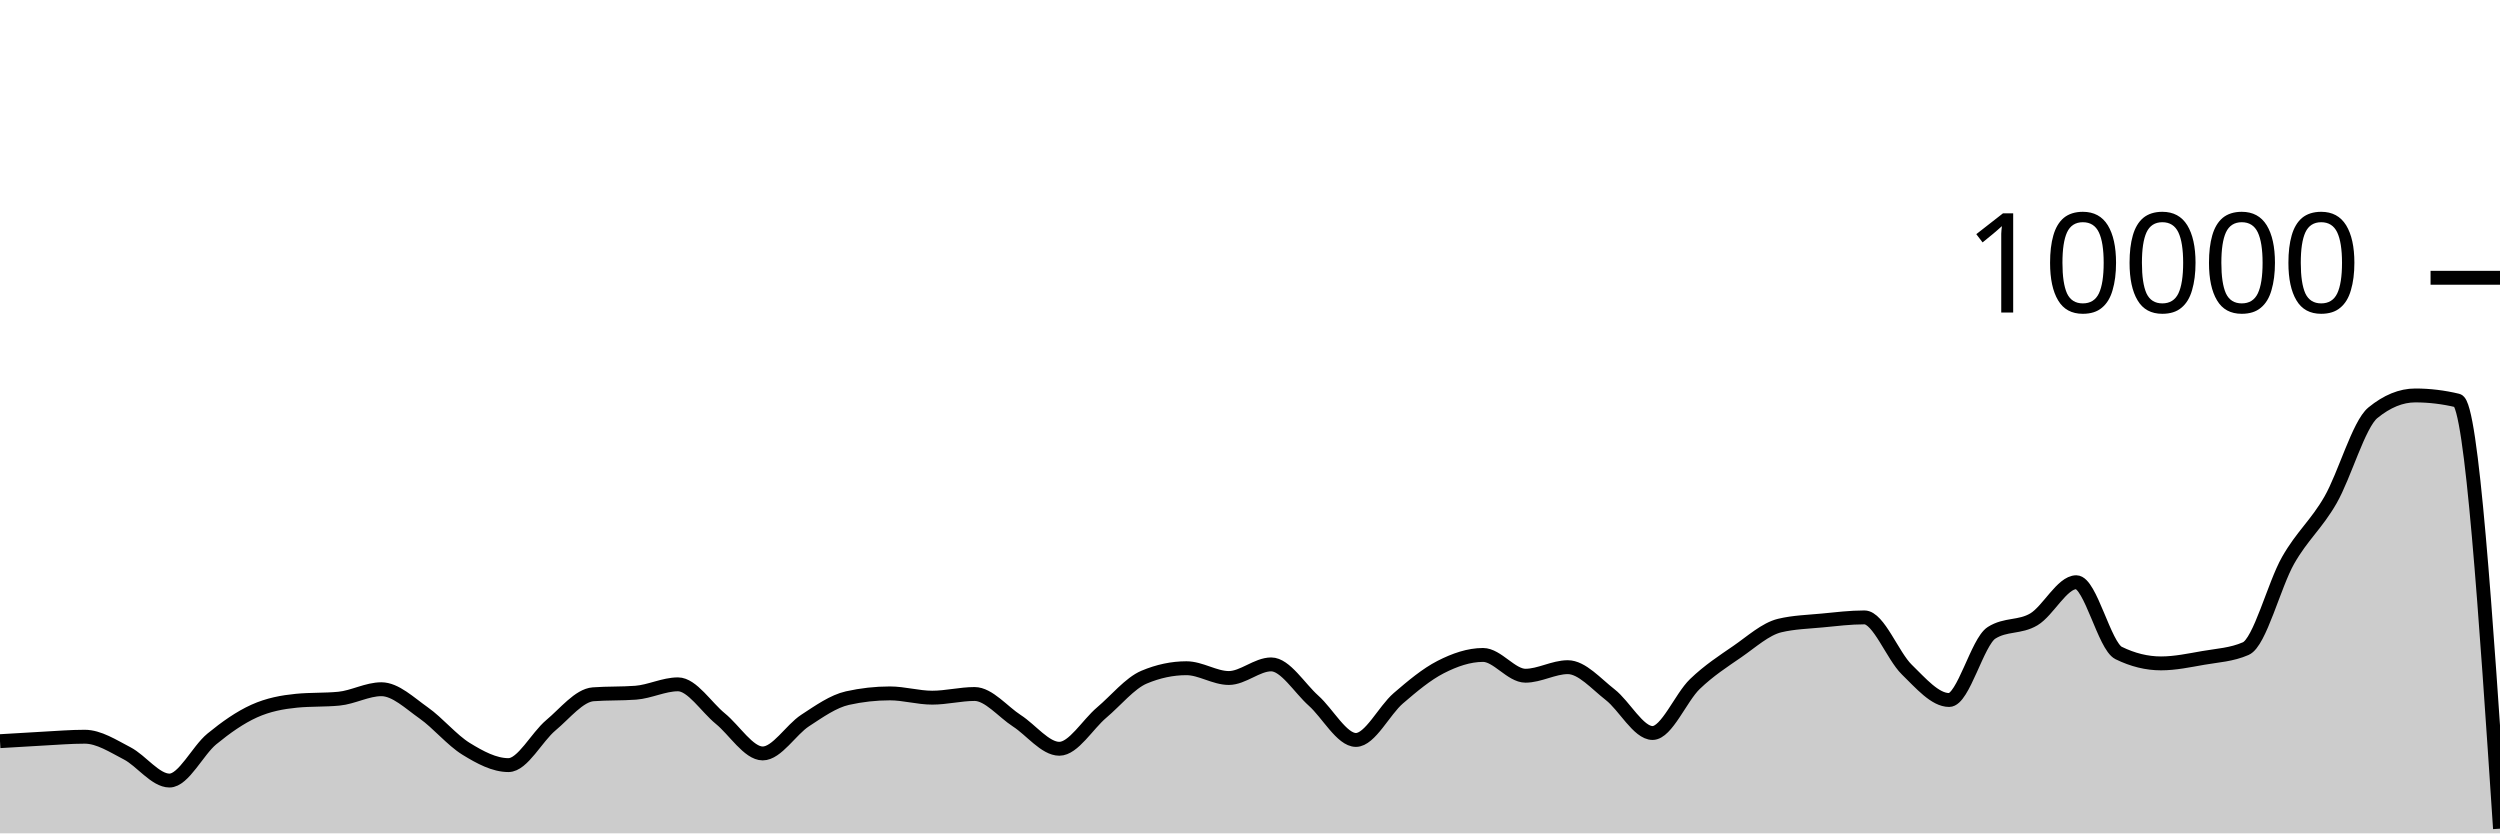
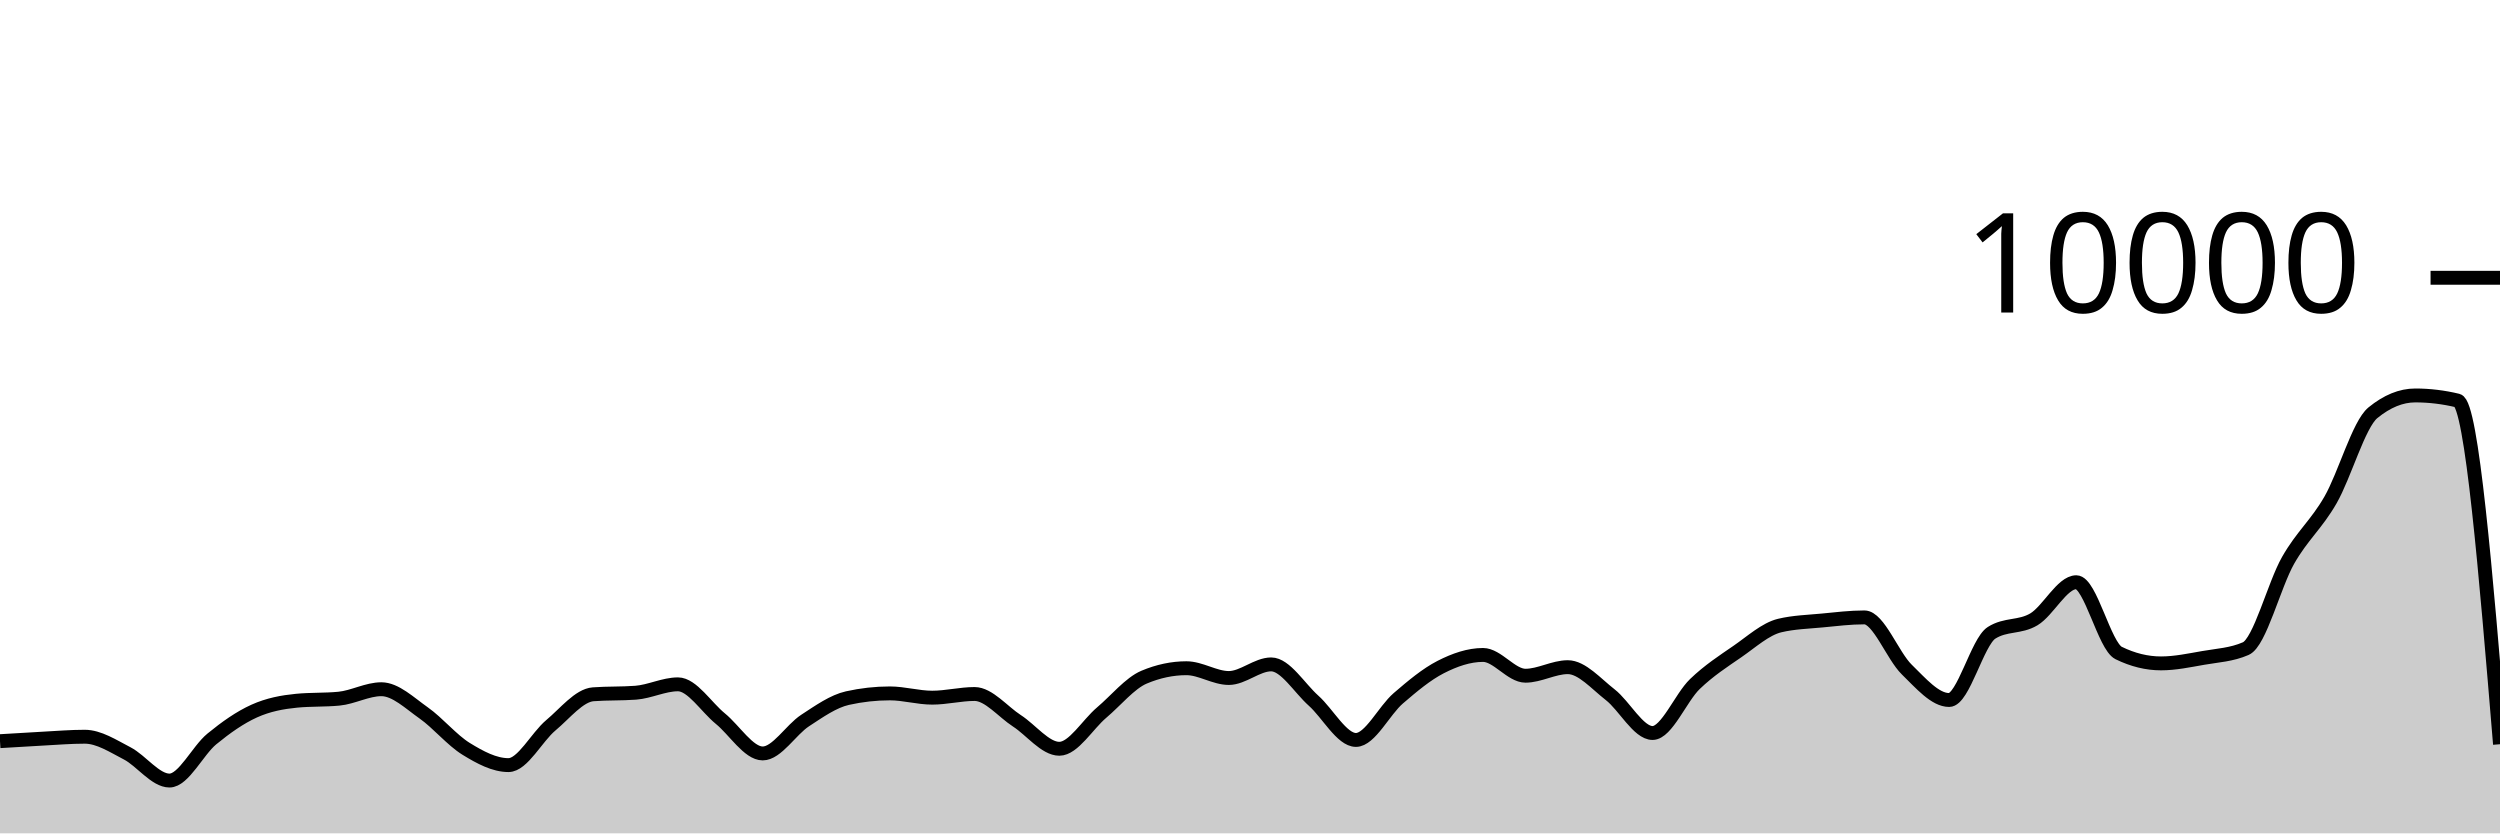
<svg xmlns="http://www.w3.org/2000/svg" viewBox="0 0 180 60">
  <g transform="translate(0,20)">
-     <path class="area" fill="rgba(0, 0, 0, 0.2)" d="M0,33.364C1.017,33.301,2.034,33.237,3.051,33.184C4.068,33.131,5.085,33.044,6.102,33.044C7.119,33.044,8.136,33.714,9.153,34.24C10.169,34.766,11.186,36.2,12.203,36.2C13.22,36.2,14.237,34.038,15.254,33.204C16.271,32.37,17.288,31.655,18.305,31.196C19.322,30.737,20.339,30.551,21.356,30.452C22.373,30.353,23.39,30.403,24.407,30.304C25.424,30.205,26.441,29.624,27.458,29.624C28.475,29.624,29.492,30.617,30.508,31.332C31.525,32.047,32.542,33.29,33.559,33.916C34.576,34.542,35.593,35.088,36.61,35.088C37.627,35.088,38.644,33.07,39.661,32.22C40.678,31.37,41.695,30.063,42.712,29.988C43.729,29.913,44.746,29.951,45.763,29.876C46.78,29.801,47.797,29.272,48.814,29.272C49.831,29.272,50.847,30.911,51.864,31.74C52.881,32.569,53.898,34.248,54.915,34.248C55.932,34.248,56.949,32.544,57.966,31.88C58.983,31.216,60,30.491,61.017,30.264C62.034,30.037,63.051,29.924,64.068,29.924C65.085,29.924,66.102,30.232,67.119,30.232C68.136,30.232,69.153,29.968,70.169,29.968C71.186,29.968,72.203,31.243,73.22,31.9C74.237,32.557,75.254,33.912,76.271,33.912C77.288,33.912,78.305,32.163,79.322,31.304C80.339,30.445,81.356,29.185,82.373,28.756C83.39,28.327,84.407,28.112,85.424,28.112C86.441,28.112,87.458,28.816,88.475,28.816C89.492,28.816,90.508,27.836,91.525,27.836C92.542,27.836,93.559,29.541,94.576,30.448C95.593,31.355,96.61,33.276,97.627,33.276C98.644,33.276,99.661,31.151,100.678,30.276C101.695,29.401,102.712,28.548,103.729,28.028C104.746,27.508,105.763,27.156,106.78,27.156C107.797,27.156,108.814,28.652,109.831,28.652C110.847,28.652,111.864,28.036,112.881,28.036C113.898,28.036,114.915,29.226,115.932,30.016C116.949,30.806,117.966,32.776,118.983,32.776C120,32.776,121.017,30.225,122.034,29.248C123.051,28.271,124.068,27.617,125.085,26.916C126.102,26.215,127.119,25.283,128.136,25.04C129.153,24.797,130.169,24.774,131.186,24.676C132.203,24.578,133.22,24.452,134.237,24.452C135.254,24.452,136.271,27.217,137.288,28.208C138.305,29.199,139.322,30.4,140.339,30.4C141.356,30.4,142.373,26.212,143.39,25.564C144.407,24.916,145.424,25.199,146.441,24.592C147.458,23.985,148.475,21.92,149.492,21.92C150.508,21.92,151.525,26.517,152.542,27.016C153.559,27.515,154.576,27.764,155.593,27.764C156.61,27.764,157.627,27.545,158.644,27.368C159.661,27.191,160.678,27.145,161.695,26.7C162.712,26.255,163.729,22.124,164.746,20.34C165.763,18.556,166.78,17.766,167.797,15.996C168.814,14.226,169.831,10.552,170.847,9.72C171.864,8.888,172.881,8.472,173.898,8.472C174.915,8.472,175.932,8.595,176.949,8.84C177.966,9.085,178.983,24.375,180,39.664L180,40C178.983,40,177.966,40,176.949,40C175.932,40,174.915,40,173.898,40C172.881,40,171.864,40,170.847,40C169.831,40,168.814,40,167.797,40C166.78,40,165.763,40,164.746,40C163.729,40,162.712,40,161.695,40C160.678,40,159.661,40,158.644,40C157.627,40,156.61,40,155.593,40C154.576,40,153.559,40,152.542,40C151.525,40,150.508,40,149.492,40C148.475,40,147.458,40,146.441,40C145.424,40,144.407,40,143.39,40C142.373,40,141.356,40,140.339,40C139.322,40,138.305,40,137.288,40C136.271,40,135.254,40,134.237,40C133.22,40,132.203,40,131.186,40C130.169,40,129.153,40,128.136,40C127.119,40,126.102,40,125.085,40C124.068,40,123.051,40,122.034,40C121.017,40,120,40,118.983,40C117.966,40,116.949,40,115.932,40C114.915,40,113.898,40,112.881,40C111.864,40,110.847,40,109.831,40C108.814,40,107.797,40,106.78,40C105.763,40,104.746,40,103.729,40C102.712,40,101.695,40,100.678,40C99.661,40,98.644,40,97.627,40C96.61,40,95.593,40,94.576,40C93.559,40,92.542,40,91.525,40C90.508,40,89.492,40,88.475,40C87.458,40,86.441,40,85.424,40C84.407,40,83.39,40,82.373,40C81.356,40,80.339,40,79.322,40C78.305,40,77.288,40,76.271,40C75.254,40,74.237,40,73.22,40C72.203,40,71.186,40,70.169,40C69.153,40,68.136,40,67.119,40C66.102,40,65.085,40,64.068,40C63.051,40,62.034,40,61.017,40C60,40,58.983,40,57.966,40C56.949,40,55.932,40,54.915,40C53.898,40,52.881,40,51.864,40C50.847,40,49.831,40,48.814,40C47.797,40,46.78,40,45.763,40C44.746,40,43.729,40,42.712,40C41.695,40,40.678,40,39.661,40C38.644,40,37.627,40,36.61,40C35.593,40,34.576,40,33.559,40C32.542,40,31.525,40,30.508,40C29.492,40,28.475,40,27.458,40C26.441,40,25.424,40,24.407,40C23.39,40,22.373,40,21.356,40C20.339,40,19.322,40,18.305,40C17.288,40,16.271,40,15.254,40C14.237,40,13.22,40,12.203,40C11.186,40,10.169,40,9.153,40C8.136,40,7.119,40,6.102,40C5.085,40,4.068,40,3.051,40C2.034,40,1.017,40,0,40Z" />
-     <path class="line" stroke="black" fill="none" d="M0,33.364C1.017,33.301,2.034,33.237,3.051,33.184C4.068,33.131,5.085,33.044,6.102,33.044C7.119,33.044,8.136,33.714,9.153,34.24C10.169,34.766,11.186,36.2,12.203,36.2C13.22,36.2,14.237,34.038,15.254,33.204C16.271,32.37,17.288,31.655,18.305,31.196C19.322,30.737,20.339,30.551,21.356,30.452C22.373,30.353,23.39,30.403,24.407,30.304C25.424,30.205,26.441,29.624,27.458,29.624C28.475,29.624,29.492,30.617,30.508,31.332C31.525,32.047,32.542,33.29,33.559,33.916C34.576,34.542,35.593,35.088,36.61,35.088C37.627,35.088,38.644,33.07,39.661,32.22C40.678,31.37,41.695,30.063,42.712,29.988C43.729,29.913,44.746,29.951,45.763,29.876C46.78,29.801,47.797,29.272,48.814,29.272C49.831,29.272,50.847,30.911,51.864,31.74C52.881,32.569,53.898,34.248,54.915,34.248C55.932,34.248,56.949,32.544,57.966,31.88C58.983,31.216,60,30.491,61.017,30.264C62.034,30.037,63.051,29.924,64.068,29.924C65.085,29.924,66.102,30.232,67.119,30.232C68.136,30.232,69.153,29.968,70.169,29.968C71.186,29.968,72.203,31.243,73.22,31.9C74.237,32.557,75.254,33.912,76.271,33.912C77.288,33.912,78.305,32.163,79.322,31.304C80.339,30.445,81.356,29.185,82.373,28.756C83.39,28.327,84.407,28.112,85.424,28.112C86.441,28.112,87.458,28.816,88.475,28.816C89.492,28.816,90.508,27.836,91.525,27.836C92.542,27.836,93.559,29.541,94.576,30.448C95.593,31.355,96.61,33.276,97.627,33.276C98.644,33.276,99.661,31.151,100.678,30.276C101.695,29.401,102.712,28.548,103.729,28.028C104.746,27.508,105.763,27.156,106.78,27.156C107.797,27.156,108.814,28.652,109.831,28.652C110.847,28.652,111.864,28.036,112.881,28.036C113.898,28.036,114.915,29.226,115.932,30.016C116.949,30.806,117.966,32.776,118.983,32.776C120,32.776,121.017,30.225,122.034,29.248C123.051,28.271,124.068,27.617,125.085,26.916C126.102,26.215,127.119,25.283,128.136,25.04C129.153,24.797,130.169,24.774,131.186,24.676C132.203,24.578,133.22,24.452,134.237,24.452C135.254,24.452,136.271,27.217,137.288,28.208C138.305,29.199,139.322,30.4,140.339,30.4C141.356,30.4,142.373,26.212,143.39,25.564C144.407,24.916,145.424,25.199,146.441,24.592C147.458,23.985,148.475,21.92,149.492,21.92C150.508,21.92,151.525,26.517,152.542,27.016C153.559,27.515,154.576,27.764,155.593,27.764C156.61,27.764,157.627,27.545,158.644,27.368C159.661,27.191,160.678,27.145,161.695,26.7C162.712,26.255,163.729,22.124,164.746,20.34C165.763,18.556,166.78,17.766,167.797,15.996C168.814,14.226,169.831,10.552,170.847,9.72C171.864,8.888,172.881,8.472,173.898,8.472C174.915,8.472,175.932,8.595,176.949,8.84C177.966,9.085,178.983,24.375,180,39.664" />
+     <path class="area" fill="rgba(0, 0, 0, 0.2)" d="M0,33.364C1.017,33.301,2.034,33.237,3.051,33.184C4.068,33.131,5.085,33.044,6.102,33.044C7.119,33.044,8.136,33.714,9.153,34.24C10.169,34.766,11.186,36.2,12.203,36.2C13.22,36.2,14.237,34.038,15.254,33.204C16.271,32.37,17.288,31.655,18.305,31.196C19.322,30.737,20.339,30.551,21.356,30.452C22.373,30.353,23.39,30.403,24.407,30.304C25.424,30.205,26.441,29.624,27.458,29.624C28.475,29.624,29.492,30.617,30.508,31.332C31.525,32.047,32.542,33.29,33.559,33.916C34.576,34.542,35.593,35.088,36.61,35.088C37.627,35.088,38.644,33.07,39.661,32.22C40.678,31.37,41.695,30.063,42.712,29.988C43.729,29.913,44.746,29.951,45.763,29.876C46.78,29.801,47.797,29.272,48.814,29.272C49.831,29.272,50.847,30.911,51.864,31.74C52.881,32.569,53.898,34.248,54.915,34.248C55.932,34.248,56.949,32.544,57.966,31.88C58.983,31.216,60,30.491,61.017,30.264C62.034,30.037,63.051,29.924,64.068,29.924C65.085,29.924,66.102,30.232,67.119,30.232C68.136,30.232,69.153,29.968,70.169,29.968C71.186,29.968,72.203,31.243,73.22,31.9C74.237,32.557,75.254,33.912,76.271,33.912C77.288,33.912,78.305,32.163,79.322,31.304C80.339,30.445,81.356,29.185,82.373,28.756C83.39,28.327,84.407,28.112,85.424,28.112C86.441,28.112,87.458,28.816,88.475,28.816C89.492,28.816,90.508,27.836,91.525,27.836C92.542,27.836,93.559,29.541,94.576,30.448C95.593,31.355,96.61,33.276,97.627,33.276C98.644,33.276,99.661,31.151,100.678,30.276C101.695,29.401,102.712,28.548,103.729,28.028C104.746,27.508,105.763,27.156,106.78,27.156C107.797,27.156,108.814,28.652,109.831,28.652C110.847,28.652,111.864,28.036,112.881,28.036C113.898,28.036,114.915,29.226,115.932,30.016C116.949,30.806,117.966,32.776,118.983,32.776C120,32.776,121.017,30.225,122.034,29.248C123.051,28.271,124.068,27.617,125.085,26.916C126.102,26.215,127.119,25.283,128.136,25.04C129.153,24.797,130.169,24.774,131.186,24.676C132.203,24.578,133.22,24.452,134.237,24.452C135.254,24.452,136.271,27.217,137.288,28.208C138.305,29.199,139.322,30.4,140.339,30.4C141.356,30.4,142.373,26.212,143.39,25.564C144.407,24.916,145.424,25.199,146.441,24.592C147.458,23.985,148.475,21.92,149.492,21.92C150.508,21.92,151.525,26.517,152.542,27.016C153.559,27.515,154.576,27.764,155.593,27.764C156.61,27.764,157.627,27.545,158.644,27.368C159.661,27.191,160.678,27.145,161.695,26.7C162.712,26.255,163.729,22.124,164.746,20.34C165.763,18.556,166.78,17.766,167.797,15.996C168.814,14.226,169.831,10.552,170.847,9.72C171.864,8.888,172.881,8.472,173.898,8.472C174.915,8.472,175.932,8.595,176.949,8.84C177.966,9.085,178.983,21.335,180,33.584L180,40C178.983,40,177.966,40,176.949,40C175.932,40,174.915,40,173.898,40C172.881,40,171.864,40,170.847,40C169.831,40,168.814,40,167.797,40C166.78,40,165.763,40,164.746,40C163.729,40,162.712,40,161.695,40C160.678,40,159.661,40,158.644,40C157.627,40,156.61,40,155.593,40C154.576,40,153.559,40,152.542,40C151.525,40,150.508,40,149.492,40C148.475,40,147.458,40,146.441,40C145.424,40,144.407,40,143.39,40C142.373,40,141.356,40,140.339,40C139.322,40,138.305,40,137.288,40C136.271,40,135.254,40,134.237,40C133.22,40,132.203,40,131.186,40C130.169,40,129.153,40,128.136,40C127.119,40,126.102,40,125.085,40C124.068,40,123.051,40,122.034,40C121.017,40,120,40,118.983,40C117.966,40,116.949,40,115.932,40C114.915,40,113.898,40,112.881,40C111.864,40,110.847,40,109.831,40C108.814,40,107.797,40,106.78,40C105.763,40,104.746,40,103.729,40C102.712,40,101.695,40,100.678,40C99.661,40,98.644,40,97.627,40C96.61,40,95.593,40,94.576,40C93.559,40,92.542,40,91.525,40C90.508,40,89.492,40,88.475,40C87.458,40,86.441,40,85.424,40C84.407,40,83.39,40,82.373,40C81.356,40,80.339,40,79.322,40C78.305,40,77.288,40,76.271,40C75.254,40,74.237,40,73.22,40C72.203,40,71.186,40,70.169,40C69.153,40,68.136,40,67.119,40C66.102,40,65.085,40,64.068,40C63.051,40,62.034,40,61.017,40C60,40,58.983,40,57.966,40C56.949,40,55.932,40,54.915,40C53.898,40,52.881,40,51.864,40C50.847,40,49.831,40,48.814,40C47.797,40,46.78,40,45.763,40C44.746,40,43.729,40,42.712,40C41.695,40,40.678,40,39.661,40C38.644,40,37.627,40,36.61,40C35.593,40,34.576,40,33.559,40C32.542,40,31.525,40,30.508,40C29.492,40,28.475,40,27.458,40C26.441,40,25.424,40,24.407,40C23.39,40,22.373,40,21.356,40C20.339,40,19.322,40,18.305,40C17.288,40,16.271,40,15.254,40C14.237,40,13.22,40,12.203,40C11.186,40,10.169,40,9.153,40C8.136,40,7.119,40,6.102,40C5.085,40,4.068,40,3.051,40C2.034,40,1.017,40,0,40Z" />
+     <path class="line" stroke="black" fill="none" d="M0,33.364C1.017,33.301,2.034,33.237,3.051,33.184C4.068,33.131,5.085,33.044,6.102,33.044C7.119,33.044,8.136,33.714,9.153,34.24C10.169,34.766,11.186,36.2,12.203,36.2C13.22,36.2,14.237,34.038,15.254,33.204C16.271,32.37,17.288,31.655,18.305,31.196C19.322,30.737,20.339,30.551,21.356,30.452C22.373,30.353,23.39,30.403,24.407,30.304C25.424,30.205,26.441,29.624,27.458,29.624C28.475,29.624,29.492,30.617,30.508,31.332C31.525,32.047,32.542,33.29,33.559,33.916C34.576,34.542,35.593,35.088,36.61,35.088C37.627,35.088,38.644,33.07,39.661,32.22C40.678,31.37,41.695,30.063,42.712,29.988C43.729,29.913,44.746,29.951,45.763,29.876C46.78,29.801,47.797,29.272,48.814,29.272C49.831,29.272,50.847,30.911,51.864,31.74C52.881,32.569,53.898,34.248,54.915,34.248C55.932,34.248,56.949,32.544,57.966,31.88C58.983,31.216,60,30.491,61.017,30.264C62.034,30.037,63.051,29.924,64.068,29.924C65.085,29.924,66.102,30.232,67.119,30.232C68.136,30.232,69.153,29.968,70.169,29.968C71.186,29.968,72.203,31.243,73.22,31.9C74.237,32.557,75.254,33.912,76.271,33.912C77.288,33.912,78.305,32.163,79.322,31.304C80.339,30.445,81.356,29.185,82.373,28.756C83.39,28.327,84.407,28.112,85.424,28.112C86.441,28.112,87.458,28.816,88.475,28.816C89.492,28.816,90.508,27.836,91.525,27.836C92.542,27.836,93.559,29.541,94.576,30.448C95.593,31.355,96.61,33.276,97.627,33.276C98.644,33.276,99.661,31.151,100.678,30.276C101.695,29.401,102.712,28.548,103.729,28.028C104.746,27.508,105.763,27.156,106.78,27.156C107.797,27.156,108.814,28.652,109.831,28.652C110.847,28.652,111.864,28.036,112.881,28.036C113.898,28.036,114.915,29.226,115.932,30.016C116.949,30.806,117.966,32.776,118.983,32.776C120,32.776,121.017,30.225,122.034,29.248C123.051,28.271,124.068,27.617,125.085,26.916C126.102,26.215,127.119,25.283,128.136,25.04C129.153,24.797,130.169,24.774,131.186,24.676C132.203,24.578,133.22,24.452,134.237,24.452C135.254,24.452,136.271,27.217,137.288,28.208C138.305,29.199,139.322,30.4,140.339,30.4C141.356,30.4,142.373,26.212,143.39,25.564C144.407,24.916,145.424,25.199,146.441,24.592C147.458,23.985,148.475,21.92,149.492,21.92C150.508,21.92,151.525,26.517,152.542,27.016C153.559,27.515,154.576,27.764,155.593,27.764C156.61,27.764,157.627,27.545,158.644,27.368C159.661,27.191,160.678,27.145,161.695,26.7C162.712,26.255,163.729,22.124,164.746,20.34C165.763,18.556,166.78,17.766,167.797,15.996C168.814,14.226,169.831,10.552,170.847,9.72C171.864,8.888,172.881,8.472,173.898,8.472C174.915,8.472,175.932,8.595,176.949,8.84C177.966,9.085,178.983,21.335,180,33.584" />
    <path class="axis-ceiling" stroke-width="1" stroke="black" fill="none" d="M175,0L180,0" />
    <text class="axis-ceiling-label" font-family="sans-serif" text-anchor="end" font-size="10px" x="170" y="2.5">10000</text>
  </g>
</svg>
